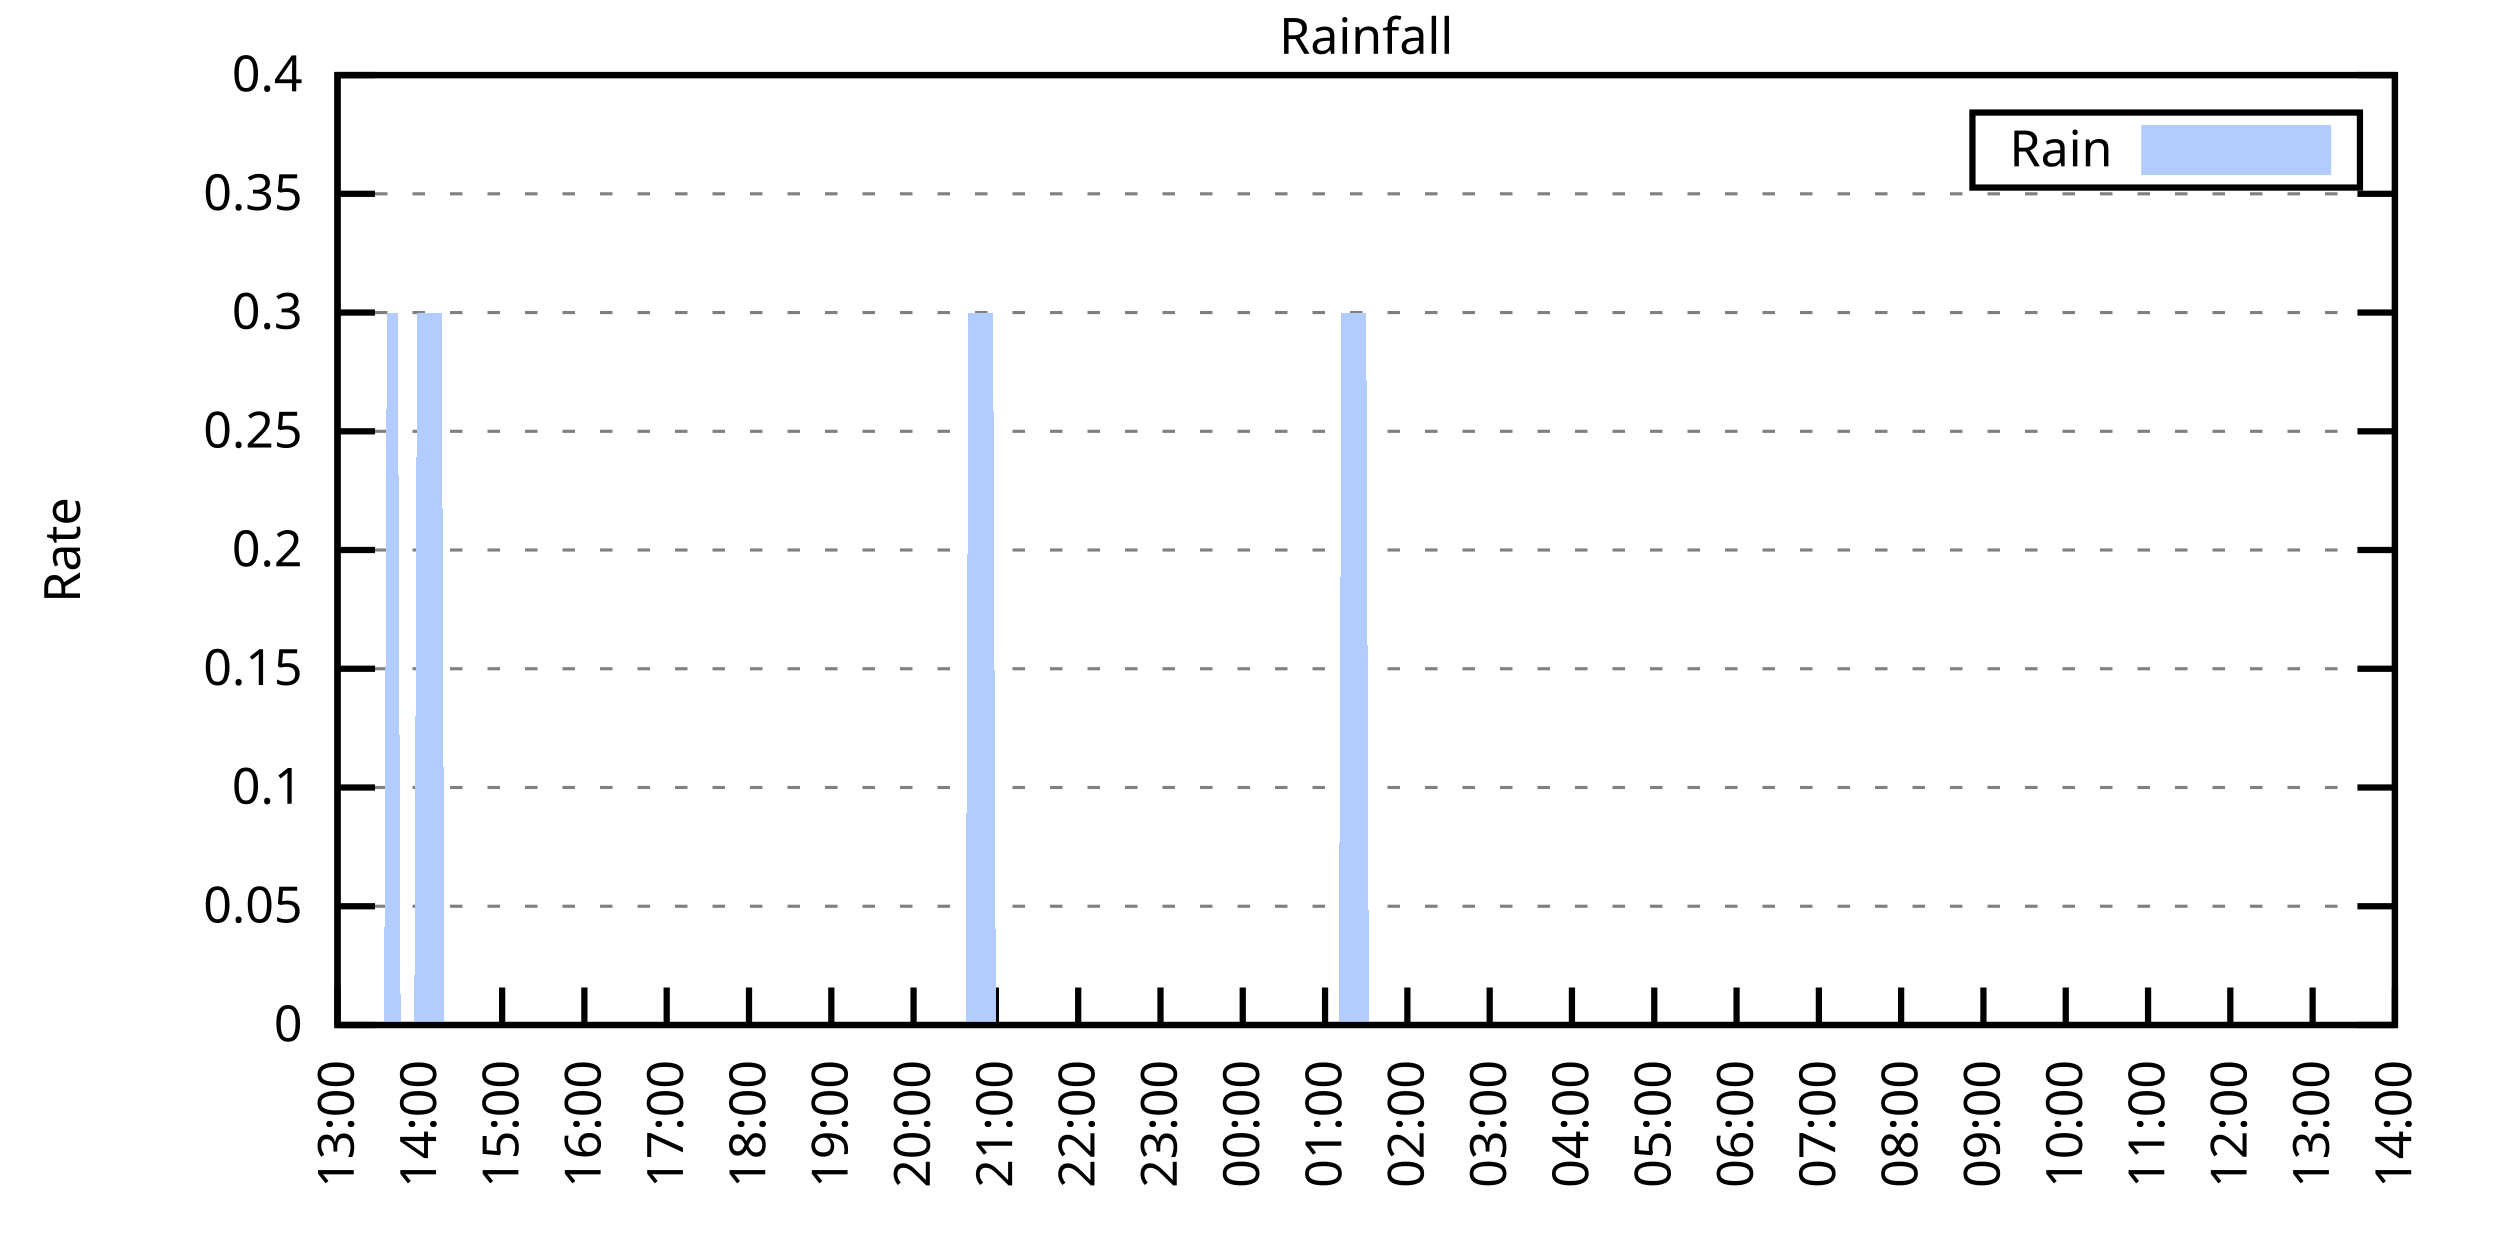
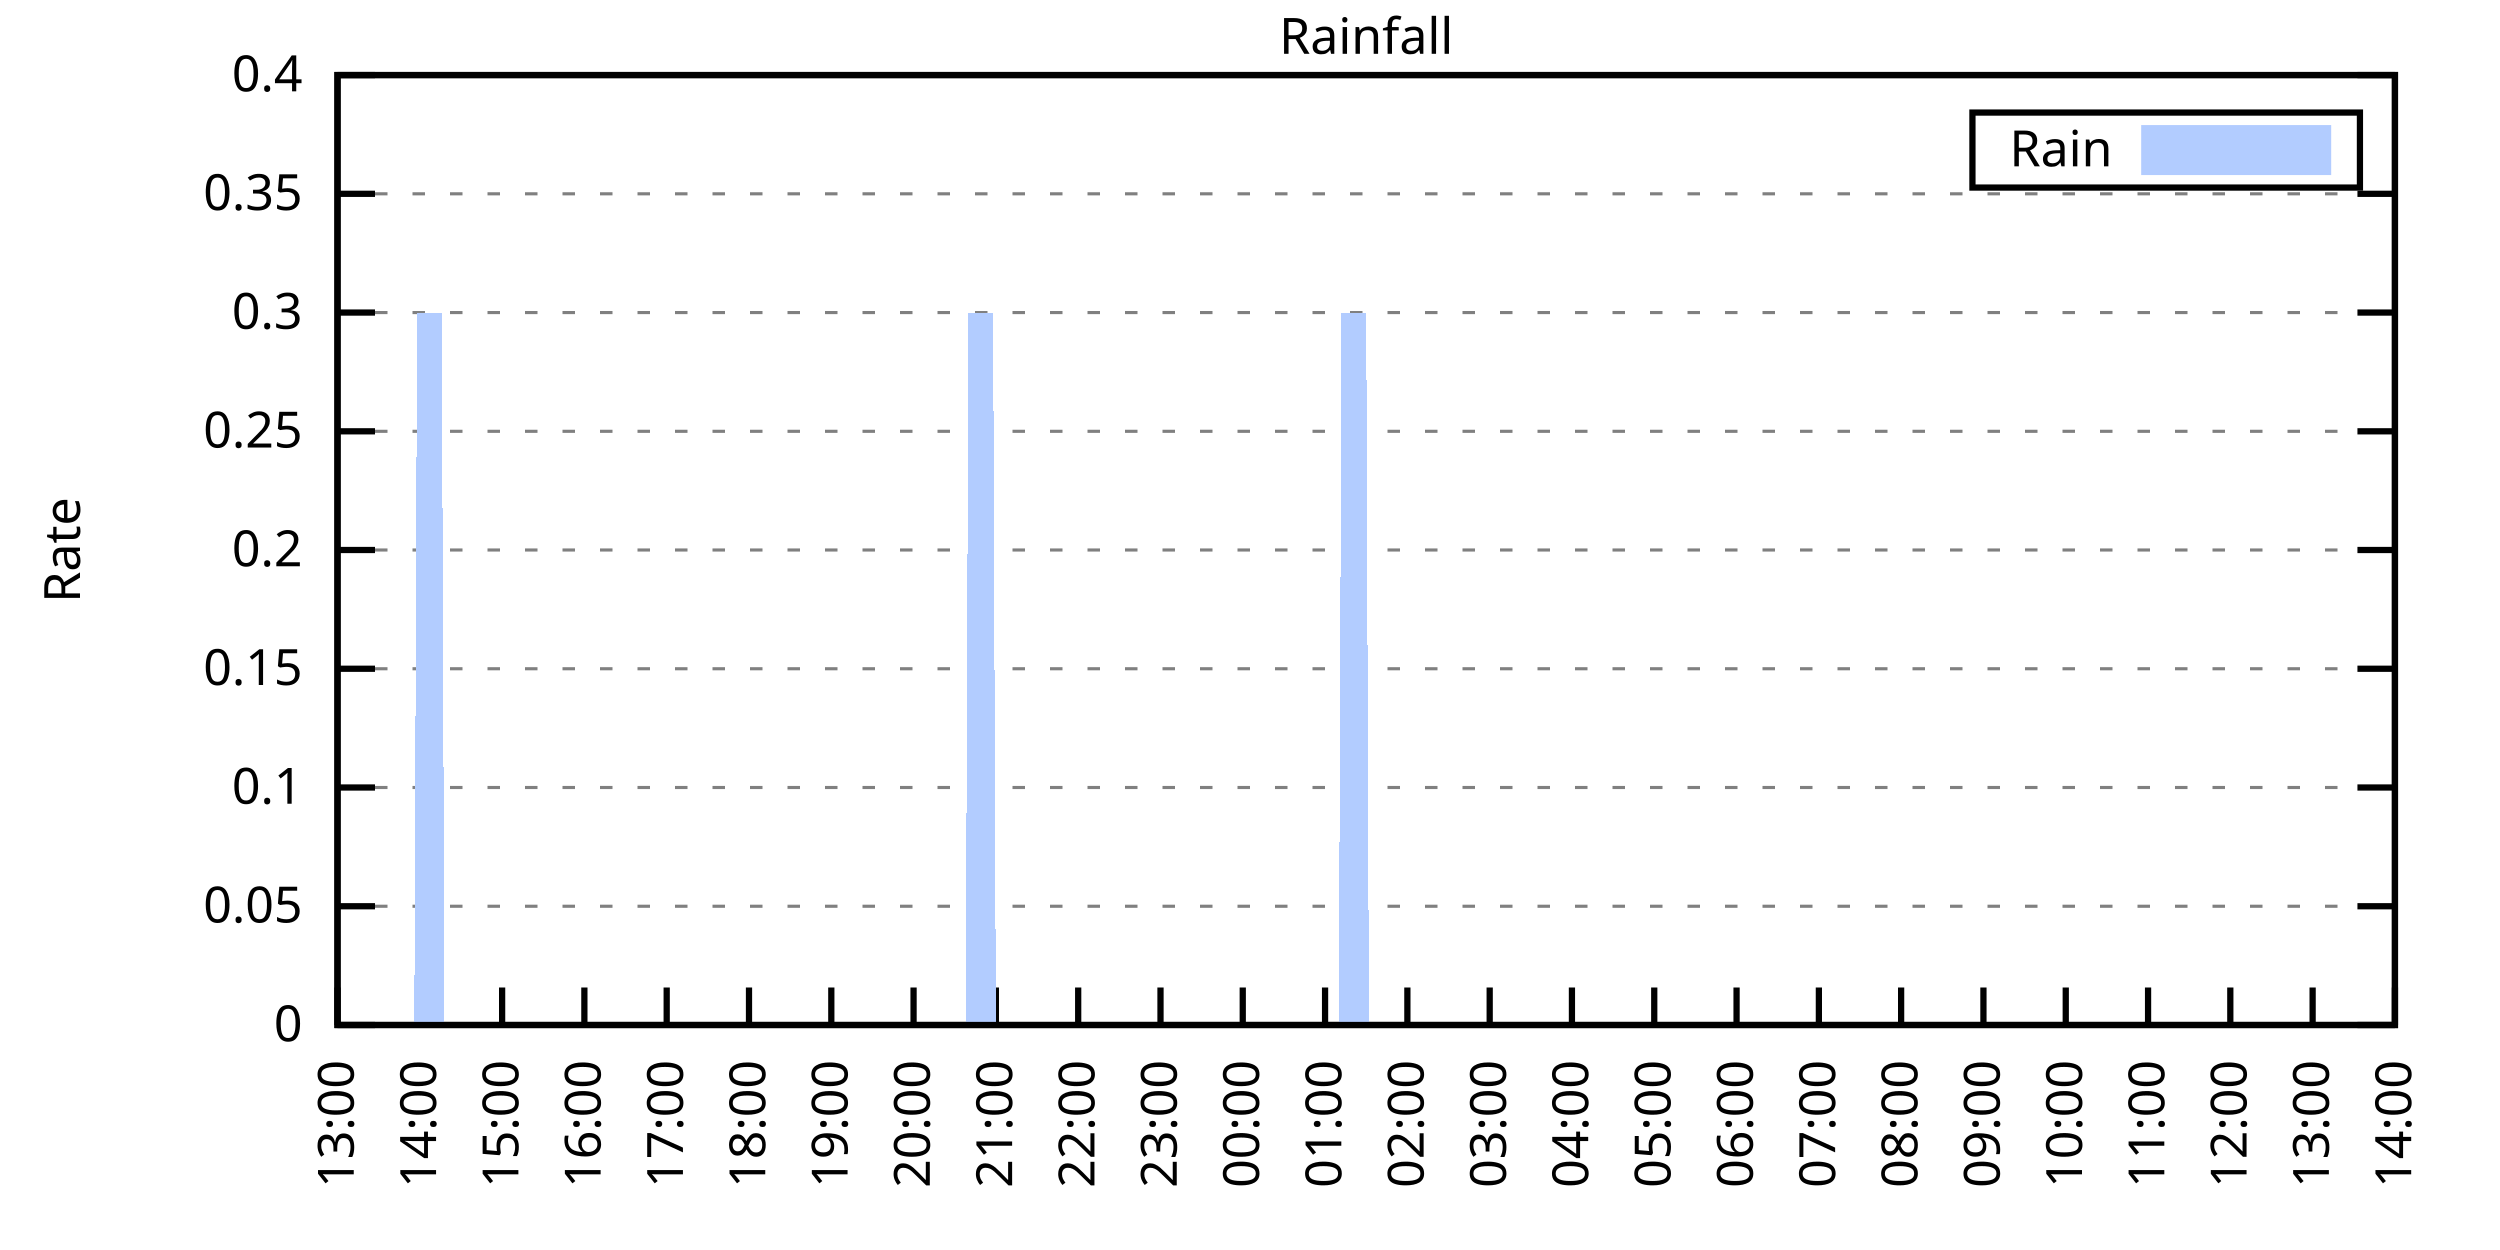
<svg xmlns="http://www.w3.org/2000/svg" xmlns:xlink="http://www.w3.org/1999/xlink" width="400" height="200" viewBox="0 0 400 200">
  <g id="gnuplot_canvas">
    <rect x="0" y="0" width="400" height="200" fill="none" />
    <defs>
      <circle id="gpDot" r="0.5" stroke-width="0.5" stroke="currentColor" />
      <path id="gpPt0" stroke-width="0.333" stroke="currentColor" d="M-1,0 h2 M0,-1 v2" />
      <path id="gpPt1" stroke-width="0.333" stroke="currentColor" d="M-1,-1 L1,1 M1,-1 L-1,1" />
      <path id="gpPt2" stroke-width="0.333" stroke="currentColor" d="M-1,0 L1,0 M0,-1 L0,1 M-1,-1 L1,1 M-1,1 L1,-1" />
      <rect id="gpPt3" stroke-width="0.333" stroke="currentColor" x="-1" y="-1" width="2" height="2" />
      <rect id="gpPt4" stroke-width="0.333" stroke="currentColor" fill="currentColor" x="-1" y="-1" width="2" height="2" />
      <circle id="gpPt5" stroke-width="0.333" stroke="currentColor" cx="0" cy="0" r="1" />
      <use xlink:href="#gpPt5" id="gpPt6" fill="currentColor" stroke="none" />
      <path id="gpPt7" stroke-width="0.333" stroke="currentColor" d="M0,-1.33 L-1.33,0.67 L1.33,0.67 z" />
      <use xlink:href="#gpPt7" id="gpPt8" fill="currentColor" stroke="none" />
      <use xlink:href="#gpPt7" id="gpPt9" stroke="currentColor" transform="rotate(180)" />
      <use xlink:href="#gpPt9" id="gpPt10" fill="currentColor" stroke="none" />
      <use xlink:href="#gpPt3" id="gpPt11" stroke="currentColor" transform="rotate(45)" />
      <use xlink:href="#gpPt11" id="gpPt12" fill="currentColor" stroke="none" />
      <path id="gpPt13" stroke-width="0.333" stroke="currentColor" d="M0,1.330 L1.265,0.411 L0.782,-1.067 L-0.782,-1.076 L-1.265,0.411 z" />
      <use xlink:href="#gpPt13" id="gpPt14" fill="currentColor" stroke="none" />
      <filter id="textbox" filterUnits="objectBoundingBox" x="0" y="0" height="1" width="1">
        <feFlood flood-color="white" flood-opacity="1" result="bgnd" />
        <feComposite in="SourceGraphic" in2="bgnd" operator="atop" />
      </filter>
      <filter id="greybox" filterUnits="objectBoundingBox" x="0" y="0" height="1" width="1">
        <feFlood flood-color="lightgrey" flood-opacity="1" result="grey" />
        <feComposite in="SourceGraphic" in2="grey" operator="atop" />
      </filter>
    </defs>
    <g fill="none" color="white" stroke="currentColor" stroke-width="1.00" stroke-linecap="butt" stroke-linejoin="miter">
</g>
    <g fill="none" color="black" stroke="currentColor" stroke-width="1.00" stroke-linecap="butt" stroke-linejoin="miter">
      <g stroke="none" shape-rendering="crispEdges">
        <polygon fill="rgb(255, 255, 255)" points="54.00,164.00 383.18,164.00 383.18,12.02 54.00,12.02 " />
      </g>
    </g>
    <g fill="none" color="black" stroke="currentColor" stroke-width="1.00" stroke-linecap="butt" stroke-linejoin="miter">
</g>
    <g fill="none" color="black" stroke="black" stroke-width="0.50" stroke-linecap="butt" stroke-linejoin="miter">
</g>
    <g fill="none" color="gray" stroke="currentColor" stroke-width="0.50" stroke-linecap="butt" stroke-linejoin="miter">
      <path stroke="gray" stroke-dasharray="2,4" class="gridline" d="M54.00,164.00 L383.19,164.00  " />
    </g>
    <g fill="none" color="gray" stroke="gray" stroke-width="1.00" stroke-linecap="butt" stroke-linejoin="miter">
</g>
    <g fill="none" color="black" stroke="currentColor" stroke-width="1.00" stroke-linecap="butt" stroke-linejoin="miter">
      <path stroke="black" d="M54.00,164.00 L60.00,164.00 M383.19,164.00 L377.19,164.00  " />
      <g transform="translate(48.40,166.60)" stroke="none" fill="black" font-family="Sans" font-size="8.00" text-anchor="end">
        <text>
          <tspan font-family="Sans"> 0</tspan>
        </text>
      </g>
    </g>
    <g fill="none" color="black" stroke="currentColor" stroke-width="1.00" stroke-linecap="butt" stroke-linejoin="miter">
</g>
    <g fill="none" color="black" stroke="black" stroke-width="0.50" stroke-linecap="butt" stroke-linejoin="miter">
</g>
    <g fill="none" color="gray" stroke="currentColor" stroke-width="0.50" stroke-linecap="butt" stroke-linejoin="miter">
      <path stroke="gray" stroke-dasharray="2,4" class="gridline" d="M54.00,145.00 L383.19,145.00  " />
    </g>
    <g fill="none" color="gray" stroke="gray" stroke-width="1.00" stroke-linecap="butt" stroke-linejoin="miter">
</g>
    <g fill="none" color="black" stroke="currentColor" stroke-width="1.00" stroke-linecap="butt" stroke-linejoin="miter">
      <path stroke="black" d="M54.00,145.00 L60.00,145.00 M383.19,145.00 L377.19,145.00  " />
      <g transform="translate(48.40,147.60)" stroke="none" fill="black" font-family="Sans" font-size="8.00" text-anchor="end">
        <text>
          <tspan font-family="Sans"> 0.05</tspan>
        </text>
      </g>
    </g>
    <g fill="none" color="black" stroke="currentColor" stroke-width="1.00" stroke-linecap="butt" stroke-linejoin="miter">
</g>
    <g fill="none" color="black" stroke="black" stroke-width="0.50" stroke-linecap="butt" stroke-linejoin="miter">
</g>
    <g fill="none" color="gray" stroke="currentColor" stroke-width="0.50" stroke-linecap="butt" stroke-linejoin="miter">
      <path stroke="gray" stroke-dasharray="2,4" class="gridline" d="M54.00,126.00 L383.19,126.00  " />
    </g>
    <g fill="none" color="gray" stroke="gray" stroke-width="1.00" stroke-linecap="butt" stroke-linejoin="miter">
</g>
    <g fill="none" color="black" stroke="currentColor" stroke-width="1.00" stroke-linecap="butt" stroke-linejoin="miter">
      <path stroke="black" d="M54.00,126.00 L60.00,126.00 M383.19,126.00 L377.19,126.00  " />
      <g transform="translate(48.40,128.60)" stroke="none" fill="black" font-family="Sans" font-size="8.00" text-anchor="end">
        <text>
          <tspan font-family="Sans"> 0.1</tspan>
        </text>
      </g>
    </g>
    <g fill="none" color="black" stroke="currentColor" stroke-width="1.00" stroke-linecap="butt" stroke-linejoin="miter">
</g>
    <g fill="none" color="black" stroke="black" stroke-width="0.50" stroke-linecap="butt" stroke-linejoin="miter">
</g>
    <g fill="none" color="gray" stroke="currentColor" stroke-width="0.50" stroke-linecap="butt" stroke-linejoin="miter">
      <path stroke="gray" stroke-dasharray="2,4" class="gridline" d="M54.00,107.00 L383.19,107.00  " />
    </g>
    <g fill="none" color="gray" stroke="gray" stroke-width="1.00" stroke-linecap="butt" stroke-linejoin="miter">
</g>
    <g fill="none" color="black" stroke="currentColor" stroke-width="1.00" stroke-linecap="butt" stroke-linejoin="miter">
      <path stroke="black" d="M54.00,107.00 L60.00,107.00 M383.19,107.00 L377.19,107.00  " />
      <g transform="translate(48.40,109.60)" stroke="none" fill="black" font-family="Sans" font-size="8.00" text-anchor="end">
        <text>
          <tspan font-family="Sans"> 0.15</tspan>
        </text>
      </g>
    </g>
    <g fill="none" color="black" stroke="currentColor" stroke-width="1.00" stroke-linecap="butt" stroke-linejoin="miter">
</g>
    <g fill="none" color="black" stroke="black" stroke-width="0.50" stroke-linecap="butt" stroke-linejoin="miter">
</g>
    <g fill="none" color="gray" stroke="currentColor" stroke-width="0.50" stroke-linecap="butt" stroke-linejoin="miter">
      <path stroke="gray" stroke-dasharray="2,4" class="gridline" d="M54.00,88.00 L383.19,88.00  " />
    </g>
    <g fill="none" color="gray" stroke="gray" stroke-width="1.00" stroke-linecap="butt" stroke-linejoin="miter">
</g>
    <g fill="none" color="black" stroke="currentColor" stroke-width="1.00" stroke-linecap="butt" stroke-linejoin="miter">
      <path stroke="black" d="M54.00,88.00 L60.00,88.00 M383.19,88.00 L377.19,88.00  " />
      <g transform="translate(48.40,90.60)" stroke="none" fill="black" font-family="Sans" font-size="8.00" text-anchor="end">
        <text>
          <tspan font-family="Sans"> 0.2</tspan>
        </text>
      </g>
    </g>
    <g fill="none" color="black" stroke="currentColor" stroke-width="1.00" stroke-linecap="butt" stroke-linejoin="miter">
</g>
    <g fill="none" color="black" stroke="black" stroke-width="0.50" stroke-linecap="butt" stroke-linejoin="miter">
</g>
    <g fill="none" color="gray" stroke="currentColor" stroke-width="0.50" stroke-linecap="butt" stroke-linejoin="miter">
      <path stroke="gray" stroke-dasharray="2,4" class="gridline" d="M54.00,69.01 L383.19,69.01  " />
    </g>
    <g fill="none" color="gray" stroke="gray" stroke-width="1.00" stroke-linecap="butt" stroke-linejoin="miter">
</g>
    <g fill="none" color="black" stroke="currentColor" stroke-width="1.00" stroke-linecap="butt" stroke-linejoin="miter">
      <path stroke="black" d="M54.00,69.01 L60.00,69.01 M383.19,69.01 L377.19,69.01  " />
      <g transform="translate(48.40,71.61)" stroke="none" fill="black" font-family="Sans" font-size="8.00" text-anchor="end">
        <text>
          <tspan font-family="Sans"> 0.25</tspan>
        </text>
      </g>
    </g>
    <g fill="none" color="black" stroke="currentColor" stroke-width="1.00" stroke-linecap="butt" stroke-linejoin="miter">
</g>
    <g fill="none" color="black" stroke="black" stroke-width="0.50" stroke-linecap="butt" stroke-linejoin="miter">
</g>
    <g fill="none" color="gray" stroke="currentColor" stroke-width="0.50" stroke-linecap="butt" stroke-linejoin="miter">
      <path stroke="gray" stroke-dasharray="2,4" class="gridline" d="M54.00,50.01 L383.19,50.01  " />
    </g>
    <g fill="none" color="gray" stroke="gray" stroke-width="1.00" stroke-linecap="butt" stroke-linejoin="miter">
</g>
    <g fill="none" color="black" stroke="currentColor" stroke-width="1.00" stroke-linecap="butt" stroke-linejoin="miter">
      <path stroke="black" d="M54.00,50.01 L60.00,50.01 M383.19,50.01 L377.19,50.01  " />
      <g transform="translate(48.40,52.61)" stroke="none" fill="black" font-family="Sans" font-size="8.00" text-anchor="end">
        <text>
          <tspan font-family="Sans"> 0.3</tspan>
        </text>
      </g>
    </g>
    <g fill="none" color="black" stroke="currentColor" stroke-width="1.00" stroke-linecap="butt" stroke-linejoin="miter">
</g>
    <g fill="none" color="black" stroke="black" stroke-width="0.50" stroke-linecap="butt" stroke-linejoin="miter">
</g>
    <g fill="none" color="gray" stroke="currentColor" stroke-width="0.50" stroke-linecap="butt" stroke-linejoin="miter">
      <path stroke="gray" stroke-dasharray="2,4" class="gridline" d="M54.00,31.01 L383.19,31.01  " />
    </g>
    <g fill="none" color="gray" stroke="gray" stroke-width="1.00" stroke-linecap="butt" stroke-linejoin="miter">
</g>
    <g fill="none" color="black" stroke="currentColor" stroke-width="1.00" stroke-linecap="butt" stroke-linejoin="miter">
      <path stroke="black" d="M54.00,31.01 L60.00,31.01 M383.19,31.01 L377.19,31.01  " />
      <g transform="translate(48.40,33.61)" stroke="none" fill="black" font-family="Sans" font-size="8.00" text-anchor="end">
        <text>
          <tspan font-family="Sans"> 0.35</tspan>
        </text>
      </g>
    </g>
    <g fill="none" color="black" stroke="currentColor" stroke-width="1.00" stroke-linecap="butt" stroke-linejoin="miter">
</g>
    <g fill="none" color="black" stroke="black" stroke-width="0.50" stroke-linecap="butt" stroke-linejoin="miter">
</g>
    <g fill="none" color="gray" stroke="currentColor" stroke-width="0.50" stroke-linecap="butt" stroke-linejoin="miter">
      <path stroke="gray" stroke-dasharray="2,4" class="gridline" d="M54.00,12.01 L383.19,12.01  " />
    </g>
    <g fill="none" color="gray" stroke="gray" stroke-width="1.00" stroke-linecap="butt" stroke-linejoin="miter">
</g>
    <g fill="none" color="black" stroke="currentColor" stroke-width="1.00" stroke-linecap="butt" stroke-linejoin="miter">
      <path stroke="black" d="M54.00,12.01 L60.00,12.01 M383.19,12.01 L377.19,12.01  " />
      <g transform="translate(48.40,14.61)" stroke="none" fill="black" font-family="Sans" font-size="8.00" text-anchor="end">
        <text>
          <tspan font-family="Sans"> 0.4</tspan>
        </text>
      </g>
    </g>
    <g fill="none" color="black" stroke="currentColor" stroke-width="1.00" stroke-linecap="butt" stroke-linejoin="miter">
      <path stroke="black" d="M54.00,164.00 L54.00,158.00  " />
      <g transform="translate(56.60,169.60) rotate(270.00)" stroke="none" fill="black" font-family="Sans" font-size="8.00" text-anchor="end">
        <text>
          <tspan font-family="Sans">13:00</tspan>
        </text>
      </g>
    </g>
    <g fill="none" color="black" stroke="currentColor" stroke-width="1.00" stroke-linecap="butt" stroke-linejoin="miter">
      <path stroke="black" d="M67.17,164.00 L67.17,158.00  " />
      <g transform="translate(69.77,169.60) rotate(270.00)" stroke="none" fill="black" font-family="Sans" font-size="8.00" text-anchor="end">
        <text>
          <tspan font-family="Sans">14:00</tspan>
        </text>
      </g>
    </g>
    <g fill="none" color="black" stroke="currentColor" stroke-width="1.00" stroke-linecap="butt" stroke-linejoin="miter">
      <path stroke="black" d="M80.34,164.00 L80.34,158.00  " />
      <g transform="translate(82.94,169.60) rotate(270.00)" stroke="none" fill="black" font-family="Sans" font-size="8.00" text-anchor="end">
        <text>
          <tspan font-family="Sans">15:00</tspan>
        </text>
      </g>
    </g>
    <g fill="none" color="black" stroke="currentColor" stroke-width="1.00" stroke-linecap="butt" stroke-linejoin="miter">
      <path stroke="black" d="M93.50,164.00 L93.50,158.00  " />
      <g transform="translate(96.10,169.60) rotate(270.00)" stroke="none" fill="black" font-family="Sans" font-size="8.00" text-anchor="end">
        <text>
          <tspan font-family="Sans">16:00</tspan>
        </text>
      </g>
    </g>
    <g fill="none" color="black" stroke="currentColor" stroke-width="1.00" stroke-linecap="butt" stroke-linejoin="miter">
      <path stroke="black" d="M106.67,164.00 L106.67,158.00  " />
      <g transform="translate(109.27,169.60) rotate(270.00)" stroke="none" fill="black" font-family="Sans" font-size="8.00" text-anchor="end">
        <text>
          <tspan font-family="Sans">17:00</tspan>
        </text>
      </g>
    </g>
    <g fill="none" color="black" stroke="currentColor" stroke-width="1.00" stroke-linecap="butt" stroke-linejoin="miter">
      <path stroke="black" d="M119.84,164.00 L119.84,158.00  " />
      <g transform="translate(122.44,169.60) rotate(270.00)" stroke="none" fill="black" font-family="Sans" font-size="8.00" text-anchor="end">
        <text>
          <tspan font-family="Sans">18:00</tspan>
        </text>
      </g>
    </g>
    <g fill="none" color="black" stroke="currentColor" stroke-width="1.00" stroke-linecap="butt" stroke-linejoin="miter">
      <path stroke="black" d="M133.01,164.00 L133.01,158.00  " />
      <g transform="translate(135.61,169.60) rotate(270.00)" stroke="none" fill="black" font-family="Sans" font-size="8.00" text-anchor="end">
        <text>
          <tspan font-family="Sans">19:00</tspan>
        </text>
      </g>
    </g>
    <g fill="none" color="black" stroke="currentColor" stroke-width="1.00" stroke-linecap="butt" stroke-linejoin="miter">
      <path stroke="black" d="M146.17,164.00 L146.17,158.00  " />
      <g transform="translate(148.77,169.60) rotate(270.00)" stroke="none" fill="black" font-family="Sans" font-size="8.00" text-anchor="end">
        <text>
          <tspan font-family="Sans">20:00</tspan>
        </text>
      </g>
    </g>
    <g fill="none" color="black" stroke="currentColor" stroke-width="1.00" stroke-linecap="butt" stroke-linejoin="miter">
      <path stroke="black" d="M159.34,164.00 L159.34,158.00  " />
      <g transform="translate(161.94,169.60) rotate(270.00)" stroke="none" fill="black" font-family="Sans" font-size="8.00" text-anchor="end">
        <text>
          <tspan font-family="Sans">21:00</tspan>
        </text>
      </g>
    </g>
    <g fill="none" color="black" stroke="currentColor" stroke-width="1.00" stroke-linecap="butt" stroke-linejoin="miter">
      <path stroke="black" d="M172.51,164.00 L172.51,158.00  " />
      <g transform="translate(175.11,169.60) rotate(270.00)" stroke="none" fill="black" font-family="Sans" font-size="8.00" text-anchor="end">
        <text>
          <tspan font-family="Sans">22:00</tspan>
        </text>
      </g>
    </g>
    <g fill="none" color="black" stroke="currentColor" stroke-width="1.00" stroke-linecap="butt" stroke-linejoin="miter">
      <path stroke="black" d="M185.68,164.00 L185.68,158.00  " />
      <g transform="translate(188.28,169.60) rotate(270.00)" stroke="none" fill="black" font-family="Sans" font-size="8.00" text-anchor="end">
        <text>
          <tspan font-family="Sans">23:00</tspan>
        </text>
      </g>
    </g>
    <g fill="none" color="black" stroke="currentColor" stroke-width="1.00" stroke-linecap="butt" stroke-linejoin="miter">
      <path stroke="black" d="M198.84,164.00 L198.84,158.00  " />
      <g transform="translate(201.44,169.60) rotate(270.00)" stroke="none" fill="black" font-family="Sans" font-size="8.00" text-anchor="end">
        <text>
          <tspan font-family="Sans">00:00</tspan>
        </text>
      </g>
    </g>
    <g fill="none" color="black" stroke="currentColor" stroke-width="1.00" stroke-linecap="butt" stroke-linejoin="miter">
      <path stroke="black" d="M212.01,164.00 L212.01,158.00  " />
      <g transform="translate(214.61,169.60) rotate(270.00)" stroke="none" fill="black" font-family="Sans" font-size="8.00" text-anchor="end">
        <text>
          <tspan font-family="Sans">01:00</tspan>
        </text>
      </g>
    </g>
    <g fill="none" color="black" stroke="currentColor" stroke-width="1.00" stroke-linecap="butt" stroke-linejoin="miter">
      <path stroke="black" d="M225.18,164.00 L225.18,158.00  " />
      <g transform="translate(227.78,169.60) rotate(270.00)" stroke="none" fill="black" font-family="Sans" font-size="8.00" text-anchor="end">
        <text>
          <tspan font-family="Sans">02:00</tspan>
        </text>
      </g>
    </g>
    <g fill="none" color="black" stroke="currentColor" stroke-width="1.00" stroke-linecap="butt" stroke-linejoin="miter">
      <path stroke="black" d="M238.35,164.00 L238.35,158.00  " />
      <g transform="translate(240.95,169.60) rotate(270.00)" stroke="none" fill="black" font-family="Sans" font-size="8.00" text-anchor="end">
        <text>
          <tspan font-family="Sans">03:00</tspan>
        </text>
      </g>
    </g>
    <g fill="none" color="black" stroke="currentColor" stroke-width="1.00" stroke-linecap="butt" stroke-linejoin="miter">
      <path stroke="black" d="M251.51,164.00 L251.51,158.00  " />
      <g transform="translate(254.11,169.60) rotate(270.00)" stroke="none" fill="black" font-family="Sans" font-size="8.00" text-anchor="end">
        <text>
          <tspan font-family="Sans">04:00</tspan>
        </text>
      </g>
    </g>
    <g fill="none" color="black" stroke="currentColor" stroke-width="1.00" stroke-linecap="butt" stroke-linejoin="miter">
      <path stroke="black" d="M264.68,164.00 L264.68,158.00  " />
      <g transform="translate(267.28,169.60) rotate(270.00)" stroke="none" fill="black" font-family="Sans" font-size="8.00" text-anchor="end">
        <text>
          <tspan font-family="Sans">05:00</tspan>
        </text>
      </g>
    </g>
    <g fill="none" color="black" stroke="currentColor" stroke-width="1.00" stroke-linecap="butt" stroke-linejoin="miter">
      <path stroke="black" d="M277.85,164.00 L277.85,158.00  " />
      <g transform="translate(280.45,169.60) rotate(270.00)" stroke="none" fill="black" font-family="Sans" font-size="8.00" text-anchor="end">
        <text>
          <tspan font-family="Sans">06:00</tspan>
        </text>
      </g>
    </g>
    <g fill="none" color="black" stroke="currentColor" stroke-width="1.00" stroke-linecap="butt" stroke-linejoin="miter">
      <path stroke="black" d="M291.02,164.00 L291.02,158.00  " />
      <g transform="translate(293.62,169.60) rotate(270.00)" stroke="none" fill="black" font-family="Sans" font-size="8.00" text-anchor="end">
        <text>
          <tspan font-family="Sans">07:00</tspan>
        </text>
      </g>
    </g>
    <g fill="none" color="black" stroke="currentColor" stroke-width="1.00" stroke-linecap="butt" stroke-linejoin="miter">
      <path stroke="black" d="M304.18,164.00 L304.18,158.00  " />
      <g transform="translate(306.78,169.60) rotate(270.00)" stroke="none" fill="black" font-family="Sans" font-size="8.00" text-anchor="end">
        <text>
          <tspan font-family="Sans">08:00</tspan>
        </text>
      </g>
    </g>
    <g fill="none" color="black" stroke="currentColor" stroke-width="1.00" stroke-linecap="butt" stroke-linejoin="miter">
      <path stroke="black" d="M317.35,164.00 L317.35,158.00  " />
      <g transform="translate(319.95,169.60) rotate(270.00)" stroke="none" fill="black" font-family="Sans" font-size="8.00" text-anchor="end">
        <text>
          <tspan font-family="Sans">09:00</tspan>
        </text>
      </g>
    </g>
    <g fill="none" color="black" stroke="currentColor" stroke-width="1.00" stroke-linecap="butt" stroke-linejoin="miter">
      <path stroke="black" d="M330.52,164.00 L330.52,158.00  " />
      <g transform="translate(333.12,169.60) rotate(270.00)" stroke="none" fill="black" font-family="Sans" font-size="8.00" text-anchor="end">
        <text>
          <tspan font-family="Sans">10:00</tspan>
        </text>
      </g>
    </g>
    <g fill="none" color="black" stroke="currentColor" stroke-width="1.00" stroke-linecap="butt" stroke-linejoin="miter">
      <path stroke="black" d="M343.69,164.00 L343.69,158.00  " />
      <g transform="translate(346.29,169.60) rotate(270.00)" stroke="none" fill="black" font-family="Sans" font-size="8.00" text-anchor="end">
        <text>
          <tspan font-family="Sans">11:00</tspan>
        </text>
      </g>
    </g>
    <g fill="none" color="black" stroke="currentColor" stroke-width="1.00" stroke-linecap="butt" stroke-linejoin="miter">
      <path stroke="black" d="M356.85,164.00 L356.85,158.00  " />
      <g transform="translate(359.45,169.60) rotate(270.00)" stroke="none" fill="black" font-family="Sans" font-size="8.00" text-anchor="end">
        <text>
          <tspan font-family="Sans">12:00</tspan>
        </text>
      </g>
    </g>
    <g fill="none" color="black" stroke="currentColor" stroke-width="1.00" stroke-linecap="butt" stroke-linejoin="miter">
      <path stroke="black" d="M370.02,164.00 L370.02,158.00  " />
      <g transform="translate(372.62,169.60) rotate(270.00)" stroke="none" fill="black" font-family="Sans" font-size="8.00" text-anchor="end">
        <text>
          <tspan font-family="Sans">13:00</tspan>
        </text>
      </g>
    </g>
    <g fill="none" color="black" stroke="currentColor" stroke-width="1.00" stroke-linecap="butt" stroke-linejoin="miter">
      <path stroke="black" d="M383.19,164.00 L383.19,158.00  " />
      <g transform="translate(385.79,169.60) rotate(270.00)" stroke="none" fill="black" font-family="Sans" font-size="8.00" text-anchor="end">
        <text>
          <tspan font-family="Sans">14:00</tspan>
        </text>
      </g>
    </g>
    <g fill="none" color="black" stroke="currentColor" stroke-width="1.00" stroke-linecap="butt" stroke-linejoin="miter">
</g>
    <g fill="none" color="black" stroke="currentColor" stroke-width="1.00" stroke-linecap="butt" stroke-linejoin="miter">
      <path stroke="black" d="M54.00,12.01 L54.00,164.00 L383.19,164.00 L383.19,12.01 L54.00,12.01 Z  " />
    </g>
    <g fill="none" color="black" stroke="currentColor" stroke-width="1.00" stroke-linecap="butt" stroke-linejoin="miter">
</g>
    <g fill="none" color="black" stroke="currentColor" stroke-width="1.00" stroke-linecap="butt" stroke-linejoin="miter">
      <path stroke="black" d="M315.59,30.01 L315.59,18.01 L377.59,18.01 L377.59,30.01 L315.59,30.01 Z  " />
    </g>
    <g id="Rainfall_plot_1">
      <g fill="none" color="white" stroke="black" stroke-width="2.00" stroke-linecap="butt" stroke-linejoin="miter">
</g>
      <g fill="none" color="black" stroke="currentColor" stroke-width="2.00" stroke-linecap="butt" stroke-linejoin="miter">
        <g transform="translate(337.99,26.61)" stroke="none" fill="black" font-family="Sans" font-size="8.00" text-anchor="end">
          <text>
            <tspan font-family="Sans">Rain</tspan>
          </text>
        </g>
      </g>
      <g fill="none" color="black" stroke="currentColor" stroke-width="2.00" stroke-linecap="butt" stroke-linejoin="miter">
        <g stroke="none" shape-rendering="crispEdges">
          <polygon fill="rgb(178, 204, 255)" points="343.59,27.01 371.99,27.01 371.99,21.01 343.59,21.01 " />
        </g>
        <path stroke="rgb(178, 204, 255)" d="M343.59,27.01 L371.99,27.01 L371.99,21.01 L343.59,21.01 L343.59,27.01 Z  " />
      </g>
      <g fill="none" color="black" stroke="currentColor" stroke-width="2.00" stroke-linecap="butt" stroke-linejoin="miter">
        <g stroke="none" shape-rendering="crispEdges">
-           <polygon fill="rgb(178, 204, 255)" points="57.51,164.00 57.95,164.00 58.39,164.00 58.83,164.00 59.27,164.00 59.71,164.00 60.14,164.00 60.58,164.00 61.02,164.00 61.46,164.00 61.90,50.01 62.34,50.01 62.78,50.01 63.22,50.01 63.66,50.01 64.10,164.00 64.53,164.00 64.97,164.00 65.41,164.00 65.85,164.00 66.29,164.00 66.73,50.01 67.17,50.01 67.61,50.01 68.05,50.01 68.48,50.01 68.92,50.01 69.36,50.01 69.80,50.01 70.24,50.01 70.68,50.01 71.12,164.00 71.56,164.00 72.00,164.00 72.43,164.00 72.87,164.00 73.31,164.00 73.75,164.00 74.19,164.00 74.63,164.00 75.07,164.00 75.51,164.00 75.95,164.00 76.38,164.00 76.82,164.00 77.26,164.00 77.70,164.00 78.14,164.00 78.58,164.00 79.02,164.00 79.46,164.00 79.90,164.00 80.34,164.00 80.77,164.00 81.21,164.00 81.65,164.00 82.09,164.00 82.53,164.00 82.97,164.00 83.41,164.00 83.85,164.00 84.29,164.00 84.72,164.00 85.16,164.00 85.60,164.00 86.04,164.00 86.48,164.00 86.92,164.00 87.36,164.00 87.80,164.00 88.24,164.00 88.67,164.00 89.11,164.00 89.55,164.00 89.99,164.00 90.43,164.00 90.87,164.00 91.31,164.00 91.75,164.00 92.19,164.00 92.62,164.00 93.06,164.00 93.50,164.00 93.94,164.00 94.38,164.00 94.82,164.00 95.26,164.00 95.70,164.00 96.14,164.00 96.58,164.00 97.01,164.00 97.45,164.00 97.89,164.00 98.33,164.00 98.77,164.00 99.21,164.00 99.65,164.00 100.09,164.00 100.53,164.00 100.96,164.00 101.40,164.00 101.84,164.00 102.28,164.00 102.72,164.00 103.16,164.00 103.60,164.00 104.04,164.00 104.48,164.00 104.91,164.00 105.35,164.00 105.79,164.00 106.23,164.00 106.67,164.00 107.11,164.00 107.55,164.00 107.99,164.00 108.43,164.00 108.87,164.00 109.30,164.00 109.74,164.00 110.18,164.00 110.62,164.00 111.06,164.00 111.50,164.00 111.94,164.00 112.38,164.00 112.82,164.00 113.25,164.00 113.69,164.00 114.13,164.00 114.57,164.00 115.01,164.00 115.45,164.00 115.89,164.00 116.33,164.00 116.77,164.00 117.20,164.00 117.64,164.00 118.08,164.00 118.52,164.00 118.96,164.00 119.40,164.00 119.84,164.00 120.28,164.00 120.72,164.00 121.15,164.00 121.59,164.00 122.03,164.00 122.47,164.00 122.91,164.00 123.35,164.00 123.79,164.00 124.23,164.00 124.67,164.00 125.11,164.00 125.54,164.00 125.98,164.00 126.42,164.00 126.86,164.00 127.30,164.00 127.74,164.00 128.18,164.00 128.62,164.00 129.06,164.00 129.49,164.00 129.93,164.00 130.37,164.00 130.81,164.00 131.25,164.00 131.69,164.00 132.13,164.00 132.57,164.00 133.01,164.00 133.44,164.00 133.88,164.00 134.32,164.00 134.76,164.00 135.20,164.00 135.64,164.00 136.08,164.00 136.52,164.00 136.96,164.00 137.39,164.00 137.83,164.00 138.27,164.00 138.71,164.00 139.15,164.00 139.59,164.00 140.03,164.00 140.47,164.00 140.91,164.00 141.35,164.00 141.78,164.00 142.22,164.00 142.66,164.00 143.10,164.00 143.54,164.00 143.98,164.00 144.42,164.00 144.86,164.00 145.30,164.00 145.73,164.00 146.17,164.00 146.61,164.00 147.05,164.00 147.49,164.00 147.93,164.00 148.37,164.00 148.81,164.00 149.25,164.00 149.68,164.00 150.12,164.00 150.56,164.00 151.00,164.00 151.44,164.00 151.88,164.00 152.32,164.00 152.76,164.00 153.20,164.00 153.63,164.00 154.07,164.00 154.51,164.00 154.95,50.01 155.39,50.01 155.83,50.01 156.27,50.01 156.71,50.01 157.15,50.01 157.59,50.01 158.02,50.01 158.46,50.01 158.90,50.01 159.34,164.00 159.78,164.00 160.22,164.00 160.66,164.00 161.10,164.00 161.54,164.00 161.97,164.00 162.41,164.00 162.85,164.00 163.29,164.00 163.73,164.00 164.17,164.00 164.61,164.00 165.05,164.00 165.49,164.00 165.92,164.00 166.36,164.00 166.80,164.00 167.24,164.00 167.68,164.00 168.12,164.00 168.56,164.00 169.00,164.00 169.44,164.00 169.87,164.00 170.31,164.00 170.75,164.00 171.19,164.00 171.63,164.00 172.07,164.00 172.51,164.00 172.95,164.00 173.39,164.00 173.83,164.00 174.26,164.00 174.70,164.00 175.14,164.00 175.58,164.00 176.02,164.00 176.46,164.00 176.90,164.00 177.34,164.00 177.78,164.00 178.21,164.00 178.65,164.00 179.09,164.00 179.53,164.00 179.97,164.00 180.41,164.00 180.85,164.00 181.29,164.00 181.73,164.00 182.16,164.00 182.60,164.00 183.04,164.00 183.48,164.00 183.92,164.00 184.36,164.00 184.80,164.00 185.24,164.00 185.68,164.00 186.11,164.00 186.55,164.00 186.99,164.00 187.43,164.00 187.87,164.00 188.31,164.00 188.75,164.00 189.19,164.00 189.63,164.00 190.07,164.00 190.50,164.00 190.94,164.00 191.38,164.00 191.82,164.00 192.26,164.00 192.70,164.00 193.14,164.00 193.58,164.00 194.02,164.00 194.45,164.00 194.89,164.00 195.33,164.00 195.77,164.00 196.21,164.00 196.65,164.00 197.09,164.00 197.53,164.00 197.97,164.00 198.40,164.00 198.84,164.00 199.28,164.00 199.72,164.00 200.16,164.00 200.60,164.00 201.04,164.00 201.48,164.00 201.92,164.00 202.35,164.00 202.79,164.00 203.23,164.00 203.67,164.00 204.11,164.00 204.55,164.00 204.99,164.00 205.43,164.00 205.87,164.00 206.31,164.00 206.74,164.00 207.18,164.00 207.62,164.00 208.06,164.00 208.50,164.00 208.94,164.00 209.38,164.00 209.82,164.00 210.26,164.00 210.69,164.00 211.13,164.00 211.57,164.00 212.01,164.00 212.45,164.00 212.89,164.00 213.33,164.00 213.77,164.00 214.21,164.00 214.64,50.01 215.08,50.01 215.52,50.01 215.96,50.01 216.40,50.01 216.84,50.01 217.28,50.01 217.72,50.01 218.16,50.01 218.60,50.01 219.03,164.00 219.47,164.00 219.91,164.00 220.35,164.00 220.79,164.00 221.23,164.00 221.67,164.00 222.11,164.00 222.55,164.00 222.98,164.00 223.42,164.00 223.86,164.00 224.30,164.00 224.74,164.00 225.18,164.00 225.62,164.00 226.06,164.00 226.50,164.00 226.93,164.00 227.37,164.00 227.81,164.00 228.25,164.00 228.69,164.00 229.13,164.00 229.57,164.00 230.01,164.00 230.45,164.00 230.88,164.00 231.32,164.00 231.76,164.00 232.20,164.00 232.64,164.00 233.08,164.00 233.52,164.00 233.96,164.00 234.40,164.00 234.84,164.00 235.27,164.00 235.71,164.00 236.15,164.00 236.59,164.00 237.03,164.00 237.47,164.00 237.91,164.00 238.35,164.00 238.79,164.00 239.22,164.00 239.66,164.00 240.10,164.00 240.54,164.00 240.98,164.00 241.42,164.00 241.86,164.00 242.30,164.00 242.74,164.00 243.17,164.00 243.61,164.00 244.05,164.00 244.49,164.00 244.93,164.00 245.37,164.00 245.81,164.00 246.25,164.00 246.69,164.00 247.12,164.00 247.56,164.00 248.00,164.00 248.44,164.00 248.88,164.00 249.32,164.00 249.76,164.00 250.20,164.00 250.64,164.00 251.08,164.00 251.51,164.00 251.95,164.00 252.39,164.00 252.83,164.00 253.27,164.00 253.71,164.00 254.15,164.00 254.59,164.00 255.03,164.00 255.46,164.00 255.90,164.00 256.34,164.00 256.78,164.00 257.22,164.00 257.66,164.00 258.10,164.00 258.54,164.00 258.98,164.00 259.41,164.00 259.85,164.00 260.29,164.00 260.73,164.00 261.17,164.00 261.61,164.00 262.05,164.00 262.49,164.00 262.93,164.00 263.36,164.00 263.80,164.00 264.24,164.00 264.68,164.00 265.12,164.00 265.56,164.00 266.00,164.00 266.44,164.00 266.88,164.00 267.32,164.00 267.75,164.00 268.19,164.00 268.63,164.00 269.07,164.00 269.51,164.00 269.95,164.00 270.39,164.00 270.83,164.00 271.27,164.00 271.70,164.00 272.14,164.00 272.58,164.00 273.02,164.00 273.46,164.00 273.90,164.00 274.34,164.00 274.78,164.00 275.22,164.00 275.65,164.00 276.09,164.00 276.53,164.00 276.97,164.00 277.41,164.00 277.85,164.00 278.29,164.00 278.73,164.00 279.17,164.00 279.60,164.00 280.04,164.00 280.48,164.00 280.92,164.00 281.36,164.00 281.80,164.00 282.24,164.00 282.68,164.00 283.12,164.00 283.56,164.00 283.99,164.00 284.43,164.00 284.87,164.00 285.31,164.00 285.75,164.00 286.19,164.00 286.63,164.00 287.07,164.00 287.51,164.00 287.94,164.00 288.38,164.00 288.82,164.00 289.26,164.00 289.70,164.00 290.14,164.00 290.58,164.00 291.02,164.00 291.46,164.00 291.89,164.00 292.33,164.00 292.77,164.00 293.21,164.00 293.65,164.00 294.09,164.00 294.53,164.00 294.97,164.00 295.41,164.00 295.84,164.00 296.28,164.00 296.72,164.00 297.16,164.00 297.60,164.00 298.04,164.00 298.48,164.00 298.92,164.00 299.36,164.00 299.80,164.00 300.23,164.00 300.67,164.00 301.11,164.00 301.55,164.00 301.99,164.00 302.43,164.00 302.87,164.00 303.31,164.00 303.75,164.00 304.18,164.00 304.62,164.00 305.06,164.00 305.50,164.00 305.94,164.00 306.38,164.00 306.82,164.00 307.26,164.00 307.70,164.00 308.13,164.00 308.57,164.00 309.01,164.00 309.45,164.00 309.89,164.00 310.33,164.00 310.77,164.00 311.21,164.00 311.65,164.00 312.08,164.00 312.52,164.00 312.96,164.00 313.40,164.00 313.84,164.00 314.28,164.00 314.72,164.00 315.16,164.00 315.60,164.00 316.04,164.00 316.47,164.00 316.91,164.00 317.35,164.00 317.79,164.00 318.23,164.00 318.67,164.00 319.11,164.00 319.55,164.00 319.99,164.00 320.42,164.00 320.86,164.00 321.30,164.00 321.74,164.00 322.18,164.00 322.62,164.00 323.06,164.00 323.50,164.00 323.94,164.00 324.37,164.00 324.81,164.00 325.25,164.00 325.69,164.00 326.13,164.00 326.57,164.00 327.01,164.00 327.45,164.00 327.89,164.00 328.33,164.00 328.76,164.00 329.20,164.00 329.64,164.00 330.08,164.00 330.52,164.00 330.96,164.00 331.40,164.00 331.84,164.00 332.28,164.00 332.71,164.00 333.15,164.00 333.59,164.00 334.03,164.00 334.47,164.00 334.91,164.00 335.35,164.00 335.79,164.00 336.23,164.00 336.66,164.00 337.10,164.00 337.54,164.00 337.98,164.00 338.42,164.00 338.86,164.00 339.30,164.00 339.74,164.00 340.18,164.00 340.61,164.00 341.05,164.00 341.49,164.00 341.93,164.00 342.37,164.00 342.81,164.00 343.25,164.00 343.69,164.00 344.13,164.00 344.57,164.00 345.00,164.00 345.44,164.00 345.88,164.00 346.32,164.00 346.76,164.00 347.20,164.00 347.64,164.00 348.08,164.00 348.52,164.00 348.95,164.00 349.39,164.00 349.83,164.00 350.27,164.00 350.71,164.00 351.15,164.00 351.59,164.00 352.03,164.00 352.47,164.00 352.90,164.00 353.34,164.00 353.78,164.00 354.22,164.00 354.66,164.00 355.10,164.00 355.54,164.00 355.98,164.00 356.42,164.00 356.85,164.00 357.29,164.00 357.73,164.00 358.17,164.00 358.61,164.00 359.05,164.00 359.49,164.00 359.93,164.00 360.37,164.00 360.81,164.00 361.24,164.00 361.68,164.00 362.12,164.00 362.56,164.00 363.00,164.00 363.44,164.00 363.88,164.00 364.32,164.00 364.76,164.00 365.19,164.00 365.63,164.00 366.07,164.00 366.51,164.00 366.95,164.00 367.39,164.00 367.83,164.00 368.27,164.00 368.71,164.00 369.14,164.00 369.58,164.00 370.02,164.00 370.46,164.00 370.90,164.00 371.34,164.00 371.78,164.00 372.22,164.00 372.66,164.00 373.09,164.00 373.09,164.00 57.51,164.00 " />
+           <polygon fill="rgb(178, 204, 255)" points="61.02,164.00 61.46,164.00 61.90,164.00 62.34,164.00 62.78,164.00 63.22,164.00 63.66,164.00 64.10,164.00 64.53,164.00 64.97,164.00 65.41,164.00 65.85,164.00 66.29,164.00 66.73,50.01 67.17,50.01 67.61,50.01 68.05,50.01 68.48,50.01 68.92,50.01 69.36,50.01 69.80,50.01 70.24,50.01 70.68,50.01 71.12,164.00 71.56,164.00 72.00,164.00 72.43,164.00 72.87,164.00 73.31,164.00 73.75,164.00 74.19,164.00 74.63,164.00 75.07,164.00 75.51,164.00 75.95,164.00 76.38,164.00 76.82,164.00 77.26,164.00 77.70,164.00 78.14,164.00 78.58,164.00 79.02,164.00 79.46,164.00 79.90,164.00 80.34,164.00 80.77,164.00 81.21,164.00 81.65,164.00 82.09,164.00 82.53,164.00 82.97,164.00 83.41,164.00 83.85,164.00 84.29,164.00 84.72,164.00 85.16,164.00 85.60,164.00 86.04,164.00 86.48,164.00 86.92,164.00 87.36,164.00 87.80,164.00 88.24,164.00 88.67,164.00 89.11,164.00 89.55,164.00 89.99,164.00 90.43,164.00 90.87,164.00 91.31,164.00 91.75,164.00 92.19,164.00 92.62,164.00 93.06,164.00 93.50,164.00 93.94,164.00 94.38,164.00 94.82,164.00 95.26,164.00 95.70,164.00 96.14,164.00 96.58,164.00 97.01,164.00 97.45,164.00 97.89,164.00 98.33,164.00 98.77,164.00 99.21,164.00 99.65,164.00 100.09,164.00 100.53,164.00 100.96,164.00 101.40,164.00 101.84,164.00 102.28,164.00 102.72,164.00 103.16,164.00 103.60,164.00 104.04,164.00 104.48,164.00 104.91,164.00 105.35,164.00 105.79,164.00 106.23,164.00 106.67,164.00 107.11,164.00 107.55,164.00 107.99,164.00 108.43,164.00 108.87,164.00 109.30,164.00 109.74,164.00 110.18,164.00 110.62,164.00 111.06,164.00 111.50,164.00 111.94,164.00 112.38,164.00 112.82,164.00 113.25,164.00 113.69,164.00 114.13,164.00 114.57,164.00 115.01,164.00 115.45,164.00 115.89,164.00 116.33,164.00 116.77,164.00 117.20,164.00 117.64,164.00 118.08,164.00 118.52,164.00 118.96,164.00 119.40,164.00 119.84,164.00 120.28,164.00 120.72,164.00 121.15,164.00 121.59,164.00 122.03,164.00 122.47,164.00 122.91,164.00 123.35,164.00 123.79,164.00 124.23,164.00 124.67,164.00 125.11,164.00 125.54,164.00 125.98,164.00 126.42,164.00 126.86,164.00 127.30,164.00 127.74,164.00 128.18,164.00 128.62,164.00 129.06,164.00 129.49,164.00 129.93,164.00 130.37,164.00 130.81,164.00 131.25,164.00 131.69,164.00 132.13,164.00 132.57,164.00 133.01,164.00 133.44,164.00 133.88,164.00 134.32,164.00 134.76,164.00 135.20,164.00 135.64,164.00 136.08,164.00 136.52,164.00 136.96,164.00 137.39,164.00 137.83,164.00 138.27,164.00 138.71,164.00 139.15,164.00 139.59,164.00 140.03,164.00 140.47,164.00 140.91,164.00 141.35,164.00 141.78,164.00 142.22,164.00 142.66,164.00 143.10,164.00 143.54,164.00 143.98,164.00 144.42,164.00 144.86,164.00 145.30,164.00 145.73,164.00 146.17,164.00 146.61,164.00 147.05,164.00 147.49,164.00 147.93,164.00 148.37,164.00 148.81,164.00 149.25,164.00 149.68,164.00 150.12,164.00 150.56,164.00 151.00,164.00 151.44,164.00 151.88,164.00 152.32,164.00 152.76,164.00 153.20,164.00 153.63,164.00 154.07,164.00 154.51,164.00 154.95,50.01 155.39,50.01 155.83,50.01 156.27,50.01 156.71,50.01 157.15,50.01 157.59,50.01 158.02,50.01 158.46,50.01 158.90,50.01 159.34,164.00 159.78,164.00 160.22,164.00 160.66,164.00 161.10,164.00 161.54,164.00 161.97,164.00 162.41,164.00 162.85,164.00 163.29,164.00 163.73,164.00 164.17,164.00 164.61,164.00 165.05,164.00 165.49,164.00 165.92,164.00 166.36,164.00 166.80,164.00 167.24,164.00 167.68,164.00 168.12,164.00 168.56,164.00 169.00,164.00 169.44,164.00 169.87,164.00 170.31,164.00 170.75,164.00 171.19,164.00 171.63,164.00 172.07,164.00 172.51,164.00 172.95,164.00 173.39,164.00 173.83,164.00 174.26,164.00 174.70,164.00 175.14,164.00 175.58,164.00 176.02,164.00 176.46,164.00 176.90,164.00 177.34,164.00 177.78,164.00 178.21,164.00 178.65,164.00 179.09,164.00 179.53,164.00 179.97,164.00 180.41,164.00 180.85,164.00 181.29,164.00 181.73,164.00 182.16,164.00 182.60,164.00 183.04,164.00 183.48,164.00 183.92,164.00 184.36,164.00 184.80,164.00 185.24,164.00 185.68,164.00 186.11,164.00 186.55,164.00 186.99,164.00 187.43,164.00 187.87,164.00 188.31,164.00 188.75,164.00 189.19,164.00 189.63,164.00 190.07,164.00 190.50,164.00 190.94,164.00 191.38,164.00 191.82,164.00 192.26,164.00 192.70,164.00 193.14,164.00 193.58,164.00 194.02,164.00 194.45,164.00 194.89,164.00 195.33,164.00 195.77,164.00 196.21,164.00 196.65,164.00 197.09,164.00 197.53,164.00 197.97,164.00 198.40,164.00 198.84,164.00 199.28,164.00 199.72,164.00 200.16,164.00 200.60,164.00 201.04,164.00 201.48,164.00 201.92,164.00 202.35,164.00 202.79,164.00 203.23,164.00 203.67,164.00 204.11,164.00 204.55,164.00 204.99,164.00 205.43,164.00 205.87,164.00 206.31,164.00 206.74,164.00 207.18,164.00 207.62,164.00 208.06,164.00 208.50,164.00 208.94,164.00 209.38,164.00 209.82,164.00 210.26,164.00 210.69,164.00 211.13,164.00 211.57,164.00 212.01,164.00 212.45,164.00 212.89,164.00 213.33,164.00 213.77,164.00 214.21,164.00 214.64,50.01 215.08,50.01 215.52,50.01 215.96,50.01 216.40,50.01 216.84,50.01 217.28,50.01 217.72,50.01 218.16,50.01 218.60,50.01 219.03,164.00 219.47,164.00 219.91,164.00 220.35,164.00 220.79,164.00 221.23,164.00 221.67,164.00 222.11,164.00 222.55,164.00 222.98,164.00 223.42,164.00 223.86,164.00 224.30,164.00 224.74,164.00 225.18,164.00 225.62,164.00 226.06,164.00 226.50,164.00 226.93,164.00 227.37,164.00 227.81,164.00 228.25,164.00 228.69,164.00 229.13,164.00 229.57,164.00 230.01,164.00 230.45,164.00 230.88,164.00 231.32,164.00 231.76,164.00 232.20,164.00 232.64,164.00 233.08,164.00 233.52,164.00 233.96,164.00 234.40,164.00 234.84,164.00 235.27,164.00 235.71,164.00 236.15,164.00 236.59,164.00 237.03,164.00 237.47,164.00 237.91,164.00 238.35,164.00 238.79,164.00 239.22,164.00 239.66,164.00 240.10,164.00 240.54,164.00 240.98,164.00 241.42,164.00 241.86,164.00 242.30,164.00 242.74,164.00 243.17,164.00 243.61,164.00 244.05,164.00 244.49,164.00 244.93,164.00 245.37,164.00 245.81,164.00 246.25,164.00 246.69,164.00 247.12,164.00 247.56,164.00 248.00,164.00 248.44,164.00 248.88,164.00 249.32,164.00 249.76,164.00 250.20,164.00 250.64,164.00 251.08,164.00 251.51,164.00 251.95,164.00 252.39,164.00 252.83,164.00 253.27,164.00 253.71,164.00 254.15,164.00 254.59,164.00 255.03,164.00 255.46,164.00 255.90,164.00 256.34,164.00 256.78,164.00 257.22,164.00 257.66,164.00 258.10,164.00 258.54,164.00 258.98,164.00 259.41,164.00 259.85,164.00 260.29,164.00 260.73,164.00 261.17,164.00 261.61,164.00 262.05,164.00 262.49,164.00 262.93,164.00 263.36,164.00 263.80,164.00 264.24,164.00 264.68,164.00 265.12,164.00 265.56,164.00 266.00,164.00 266.44,164.00 266.88,164.00 267.32,164.00 267.75,164.00 268.19,164.00 268.63,164.00 269.07,164.00 269.51,164.00 269.95,164.00 270.39,164.00 270.83,164.00 271.27,164.00 271.70,164.00 272.14,164.00 272.58,164.00 273.02,164.00 273.46,164.00 273.90,164.00 274.34,164.00 274.78,164.00 275.22,164.00 275.65,164.00 276.09,164.00 276.53,164.00 276.97,164.00 277.41,164.00 277.85,164.00 278.29,164.00 278.73,164.00 279.17,164.00 279.60,164.00 280.04,164.00 280.48,164.00 280.92,164.00 281.36,164.00 281.80,164.00 282.24,164.00 282.68,164.00 283.12,164.00 283.56,164.00 283.99,164.00 284.43,164.00 284.87,164.00 285.31,164.00 285.75,164.00 286.19,164.00 286.63,164.00 287.07,164.00 287.51,164.00 287.94,164.00 288.38,164.00 288.82,164.00 289.26,164.00 289.70,164.00 290.14,164.00 290.58,164.00 291.02,164.00 291.46,164.00 291.89,164.00 292.33,164.00 292.77,164.00 293.21,164.00 293.65,164.00 294.09,164.00 294.53,164.00 294.97,164.00 295.41,164.00 295.84,164.00 296.28,164.00 296.72,164.00 297.16,164.00 297.60,164.00 298.04,164.00 298.48,164.00 298.92,164.00 299.36,164.00 299.80,164.00 300.23,164.00 300.67,164.00 301.11,164.00 301.55,164.00 301.99,164.00 302.43,164.00 302.87,164.00 303.31,164.00 303.75,164.00 304.18,164.00 304.62,164.00 305.06,164.00 305.50,164.00 305.94,164.00 306.38,164.00 306.82,164.00 307.26,164.00 307.70,164.00 308.13,164.00 308.57,164.00 309.01,164.00 309.45,164.00 309.89,164.00 310.33,164.00 310.77,164.00 311.21,164.00 311.65,164.00 312.08,164.00 312.52,164.00 312.96,164.00 313.40,164.00 313.84,164.00 314.28,164.00 314.72,164.00 315.16,164.00 315.60,164.00 316.04,164.00 316.47,164.00 316.91,164.00 317.35,164.00 317.79,164.00 318.23,164.00 318.67,164.00 319.11,164.00 319.55,164.00 319.99,164.00 320.42,164.00 320.86,164.00 321.30,164.00 321.74,164.00 322.18,164.00 322.62,164.00 323.06,164.00 323.50,164.00 323.94,164.00 324.37,164.00 324.81,164.00 325.25,164.00 325.69,164.00 326.13,164.00 326.57,164.00 327.01,164.00 327.45,164.00 327.89,164.00 328.33,164.00 328.76,164.00 329.20,164.00 329.64,164.00 330.08,164.00 330.52,164.00 330.96,164.00 331.40,164.00 331.84,164.00 332.28,164.00 332.71,164.00 333.15,164.00 333.59,164.00 334.03,164.00 334.47,164.00 334.91,164.00 335.35,164.00 335.79,164.00 336.23,164.00 336.66,164.00 337.10,164.00 337.54,164.00 337.98,164.00 338.42,164.00 338.86,164.00 339.30,164.00 339.74,164.00 340.18,164.00 340.61,164.00 341.05,164.00 341.49,164.00 341.93,164.00 342.37,164.00 342.81,164.00 343.25,164.00 343.69,164.00 344.13,164.00 344.57,164.00 345.00,164.00 345.44,164.00 345.88,164.00 346.32,164.00 346.76,164.00 347.20,164.00 347.64,164.00 348.08,164.00 348.52,164.00 348.95,164.00 349.39,164.00 349.83,164.00 350.27,164.00 350.71,164.00 351.15,164.00 351.59,164.00 352.03,164.00 352.47,164.00 352.90,164.00 353.34,164.00 353.78,164.00 354.22,164.00 354.66,164.00 355.10,164.00 355.54,164.00 355.98,164.00 356.42,164.00 356.85,164.00 357.29,164.00 357.73,164.00 358.17,164.00 358.61,164.00 359.05,164.00 359.49,164.00 359.93,164.00 360.37,164.00 360.81,164.00 361.24,164.00 361.68,164.00 362.12,164.00 362.56,164.00 363.00,164.00 363.44,164.00 363.88,164.00 364.32,164.00 364.76,164.00 365.19,164.00 365.63,164.00 366.07,164.00 366.51,164.00 366.95,164.00 367.39,164.00 367.83,164.00 368.27,164.00 368.71,164.00 369.14,164.00 369.58,164.00 370.02,164.00 370.46,164.00 370.90,164.00 371.34,164.00 371.78,164.00 372.22,164.00 372.66,164.00 373.09,164.00 373.53,164.00 373.97,164.00 374.41,164.00 374.85,164.00 375.29,164.00 375.73,164.00 376.17,164.00 376.61,164.00 376.61,164.00 61.02,164.00 " />
        </g>
      </g>
    </g>
    <g fill="none" color="black" stroke="currentColor" stroke-width="2.00" stroke-linecap="butt" stroke-linejoin="miter">
</g>
    <g fill="none" color="black" stroke="black" stroke-width="1.00" stroke-linecap="butt" stroke-linejoin="miter">
</g>
    <g fill="none" color="black" stroke="currentColor" stroke-width="1.00" stroke-linecap="butt" stroke-linejoin="miter">
      <path stroke="black" d="M54.00,12.01 L54.00,164.00 L383.19,164.00 L383.19,12.01 L54.00,12.01 Z  " />
      <g transform="translate(12.80,88.01) rotate(270.00)" stroke="none" fill="black" font-family="Sans" font-size="8.00" text-anchor="middle">
        <text>
          <tspan font-family="Sans">Rate</tspan>
        </text>
      </g>
    </g>
    <g fill="none" color="black" stroke="currentColor" stroke-width="1.00" stroke-linecap="butt" stroke-linejoin="miter">
</g>
    <g fill="none" color="black" stroke="currentColor" stroke-width="1.00" stroke-linecap="butt" stroke-linejoin="miter">
      <g transform="translate(218.59,8.61)" stroke="none" fill="black" font-family="Sans" font-size="8.00" text-anchor="middle">
        <text>
          <tspan font-family="Sans">Rainfall</tspan>
        </text>
      </g>
    </g>
    <g fill="none" color="black" stroke="currentColor" stroke-width="1.00" stroke-linecap="butt" stroke-linejoin="miter">
</g>
  </g>
</svg>
